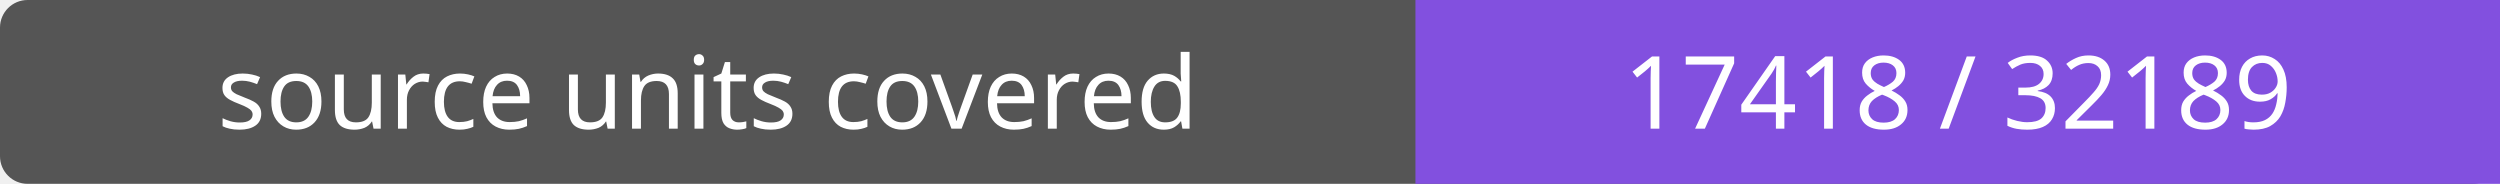
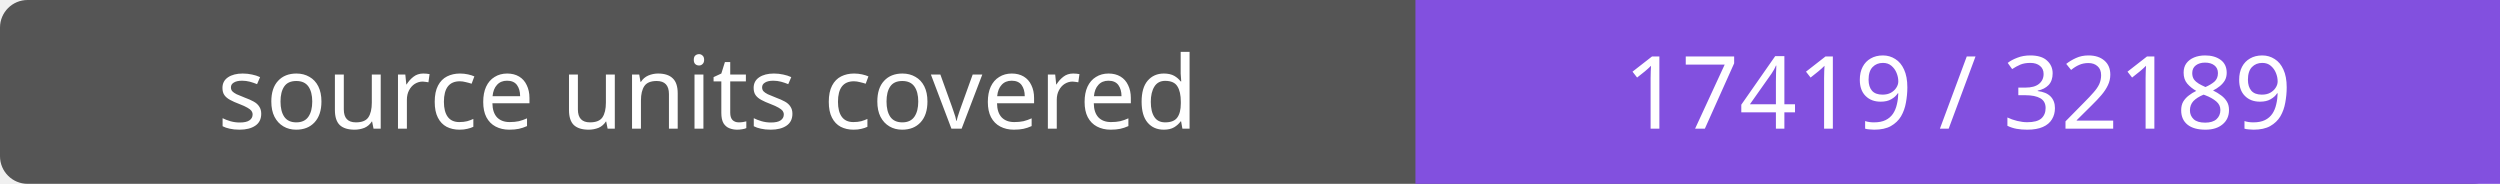
- <svg xmlns="http://www.w3.org/2000/svg" width="272" height="20" role="img" aria-label="source units covered: 17418 / 32189">
+ <svg xmlns="http://www.w3.org/2000/svg" width="272" height="20" role="img" aria-label="source units covered: 17419 / 32189">
  <rect width="272" height="20" rx="3" fill="#555" />
  <path fill="#8250df" d="M154 0h118v20H154z" />
  <g fill="#fff" text-anchor="middle" font-family="Verdana,sans-serif" font-size="11">
    <text x="77.0" y="14">source units covered</text>
-     <text x="213.0" y="14">17418 / 32189</text>
+     <text x="213.0" y="14">17419 / 32189</text>
  </g>
</svg>
